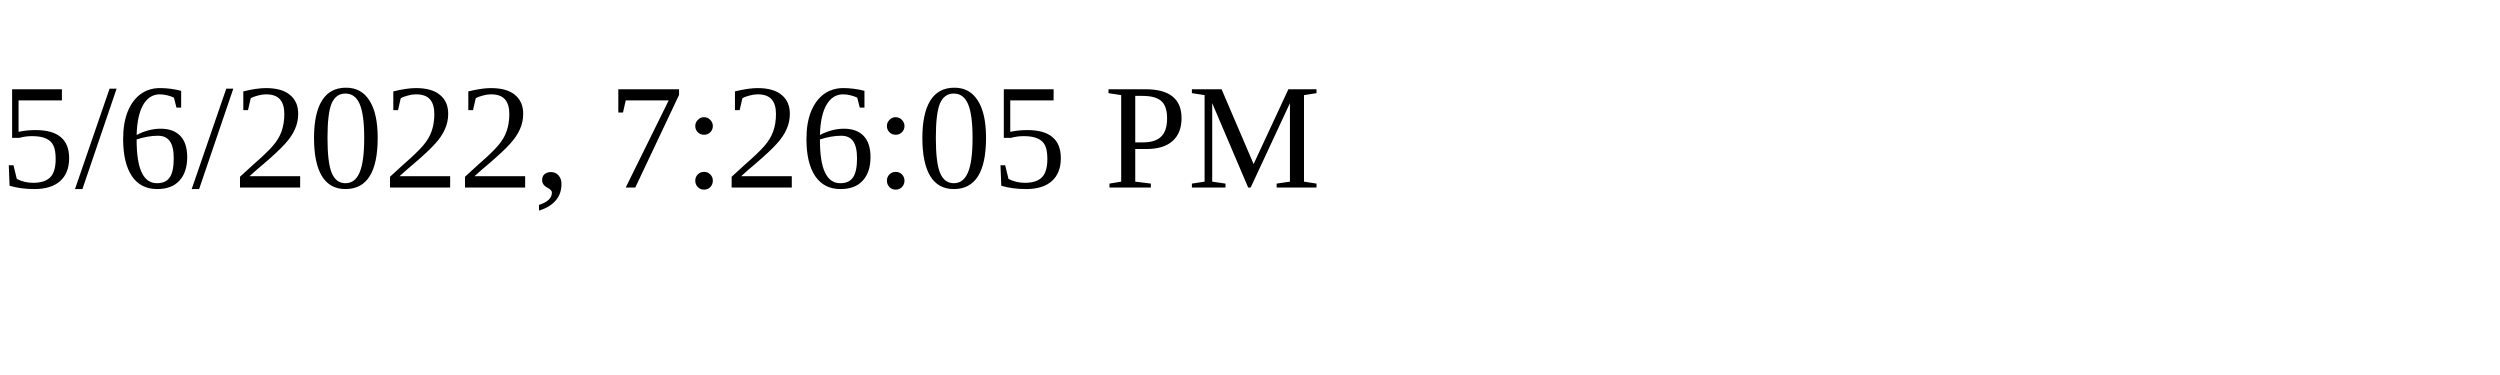
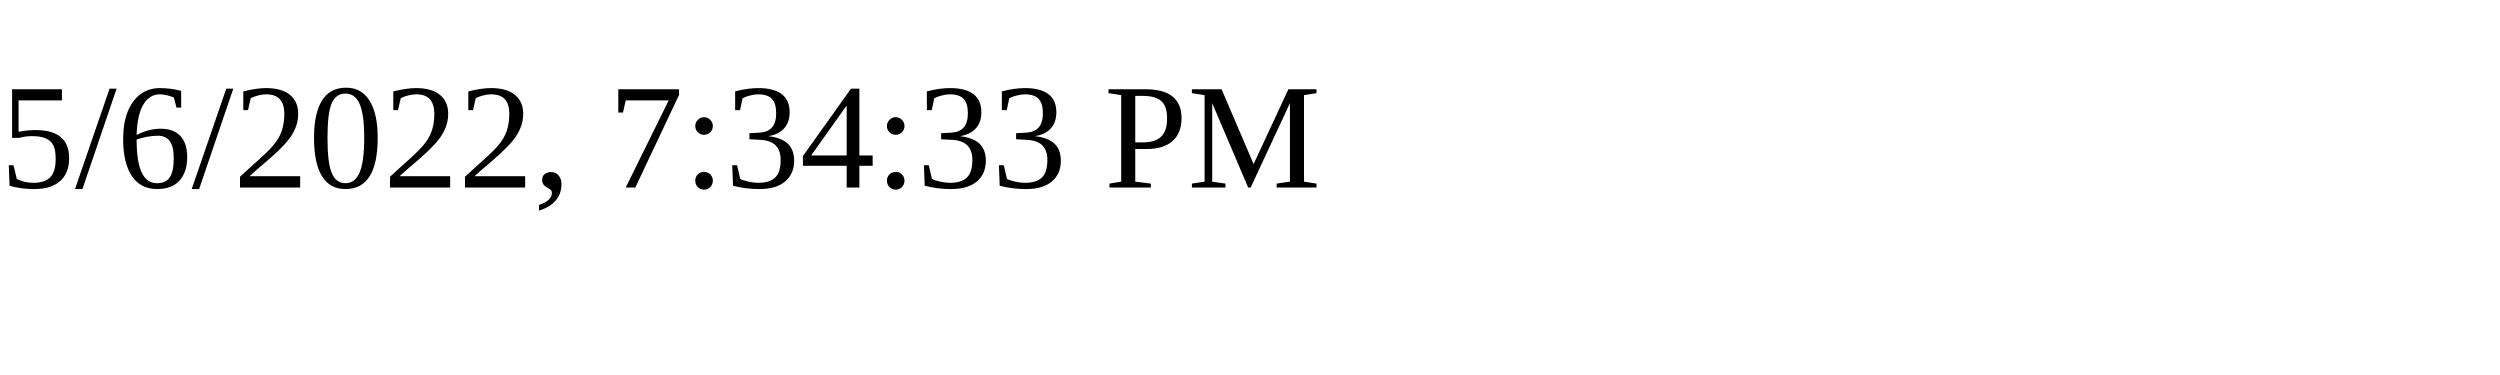
<svg xmlns="http://www.w3.org/2000/svg" height="30" width="200">
-   <text x="0" y="15">5/6/2022, 7:26:05 PM</text>
+   <text x="0" y="15">5/6/2022, 7:34:33 PM</text>
</svg>
